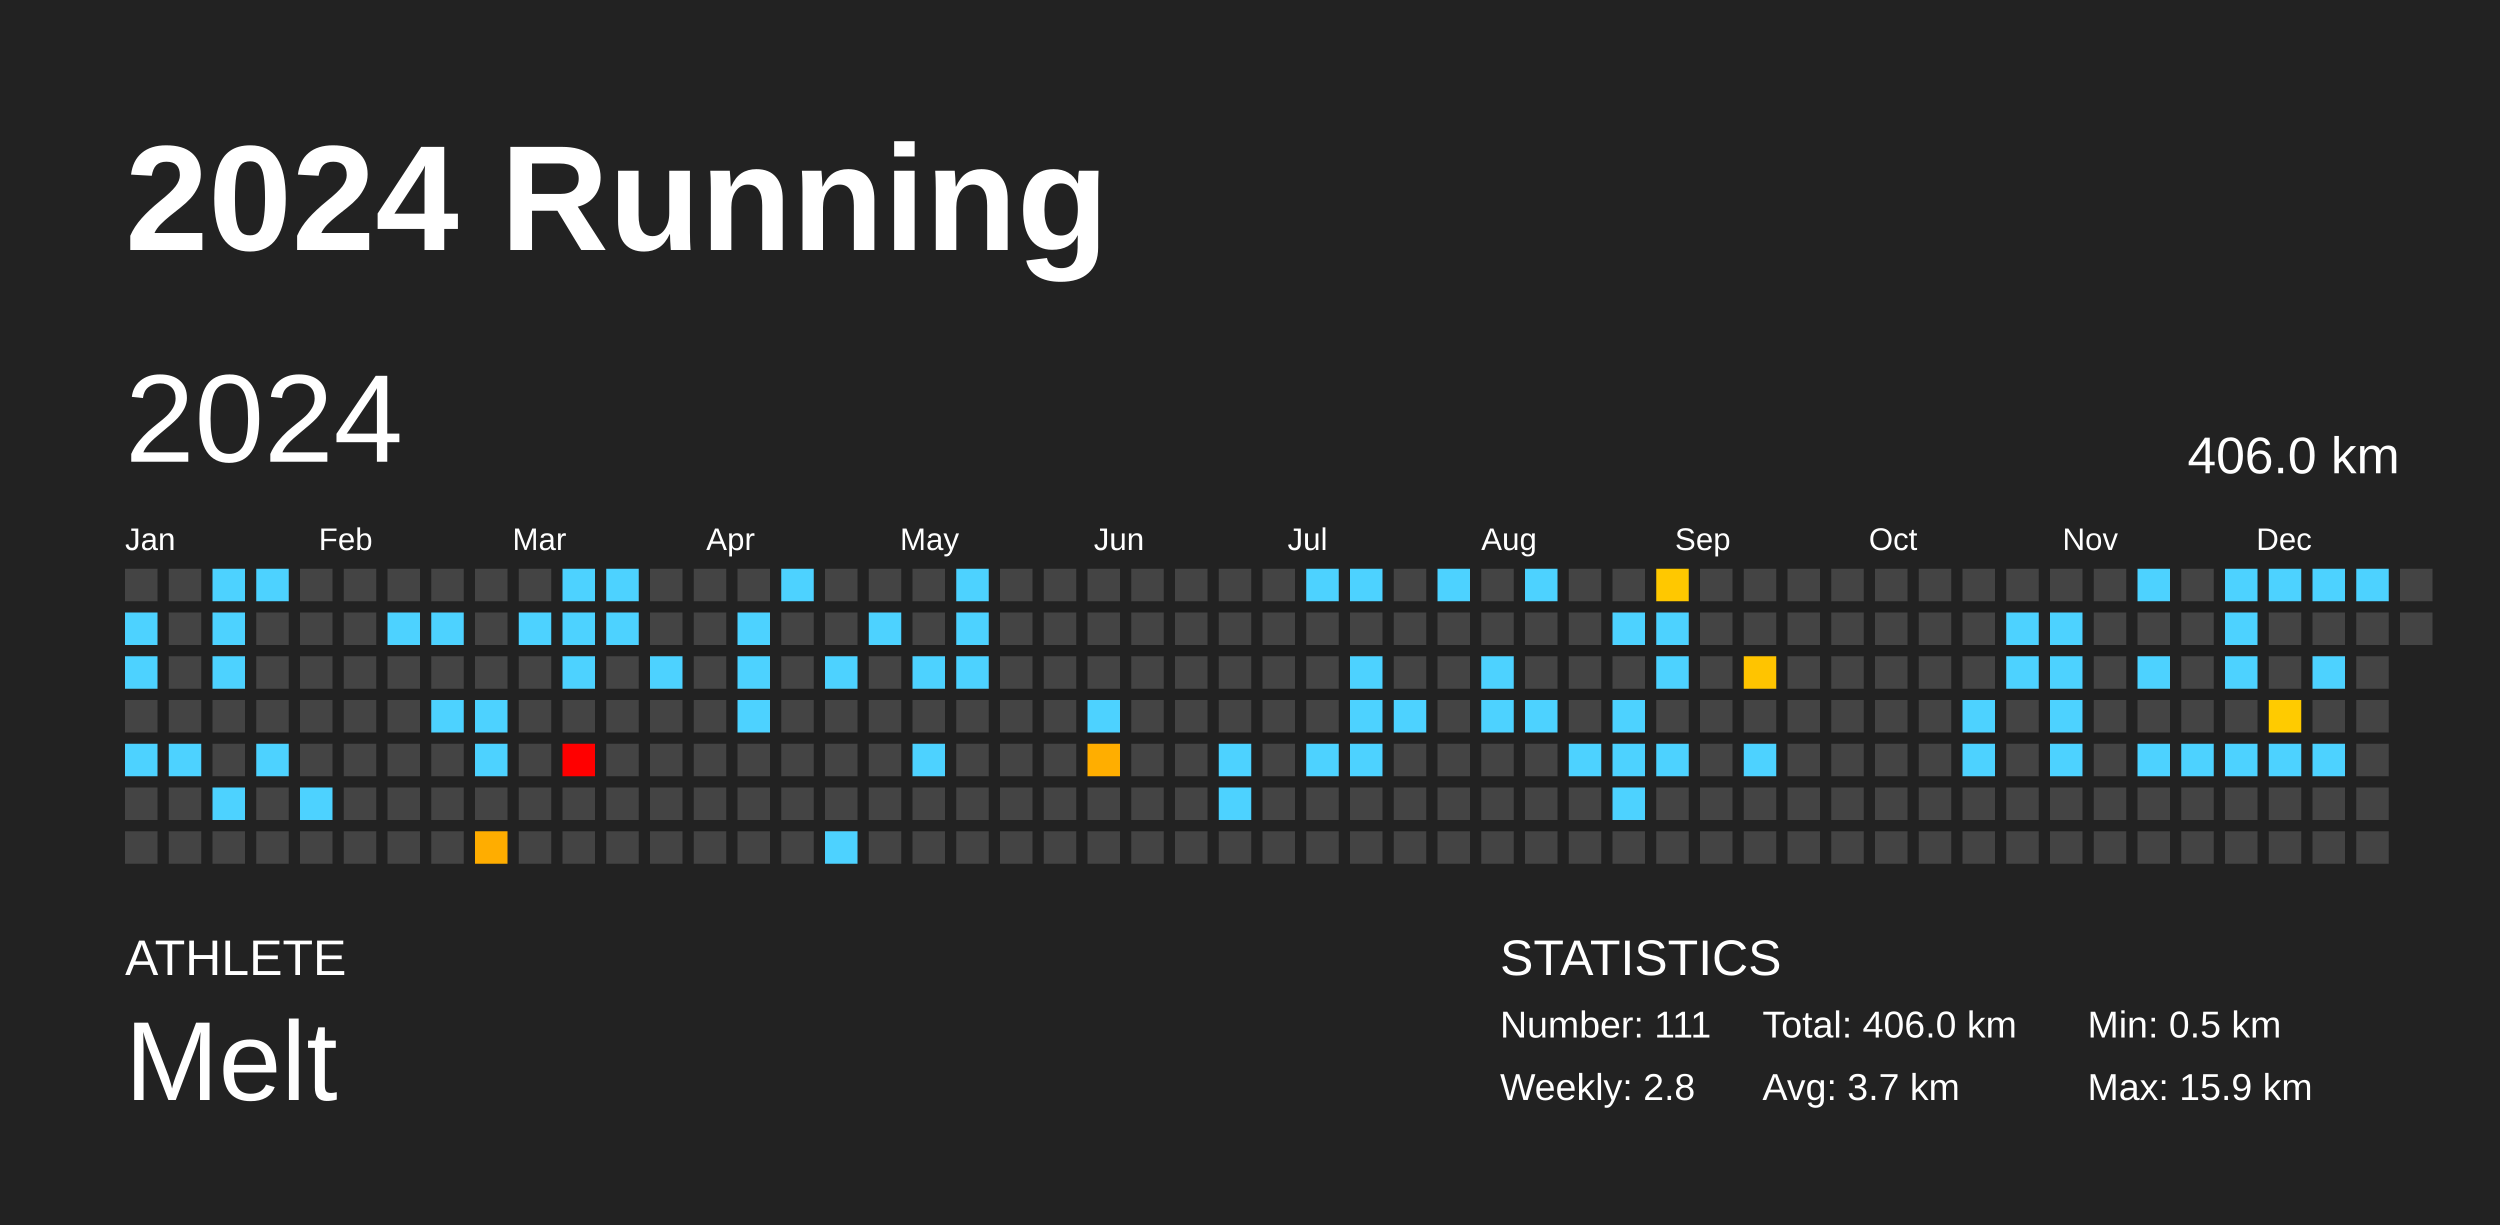
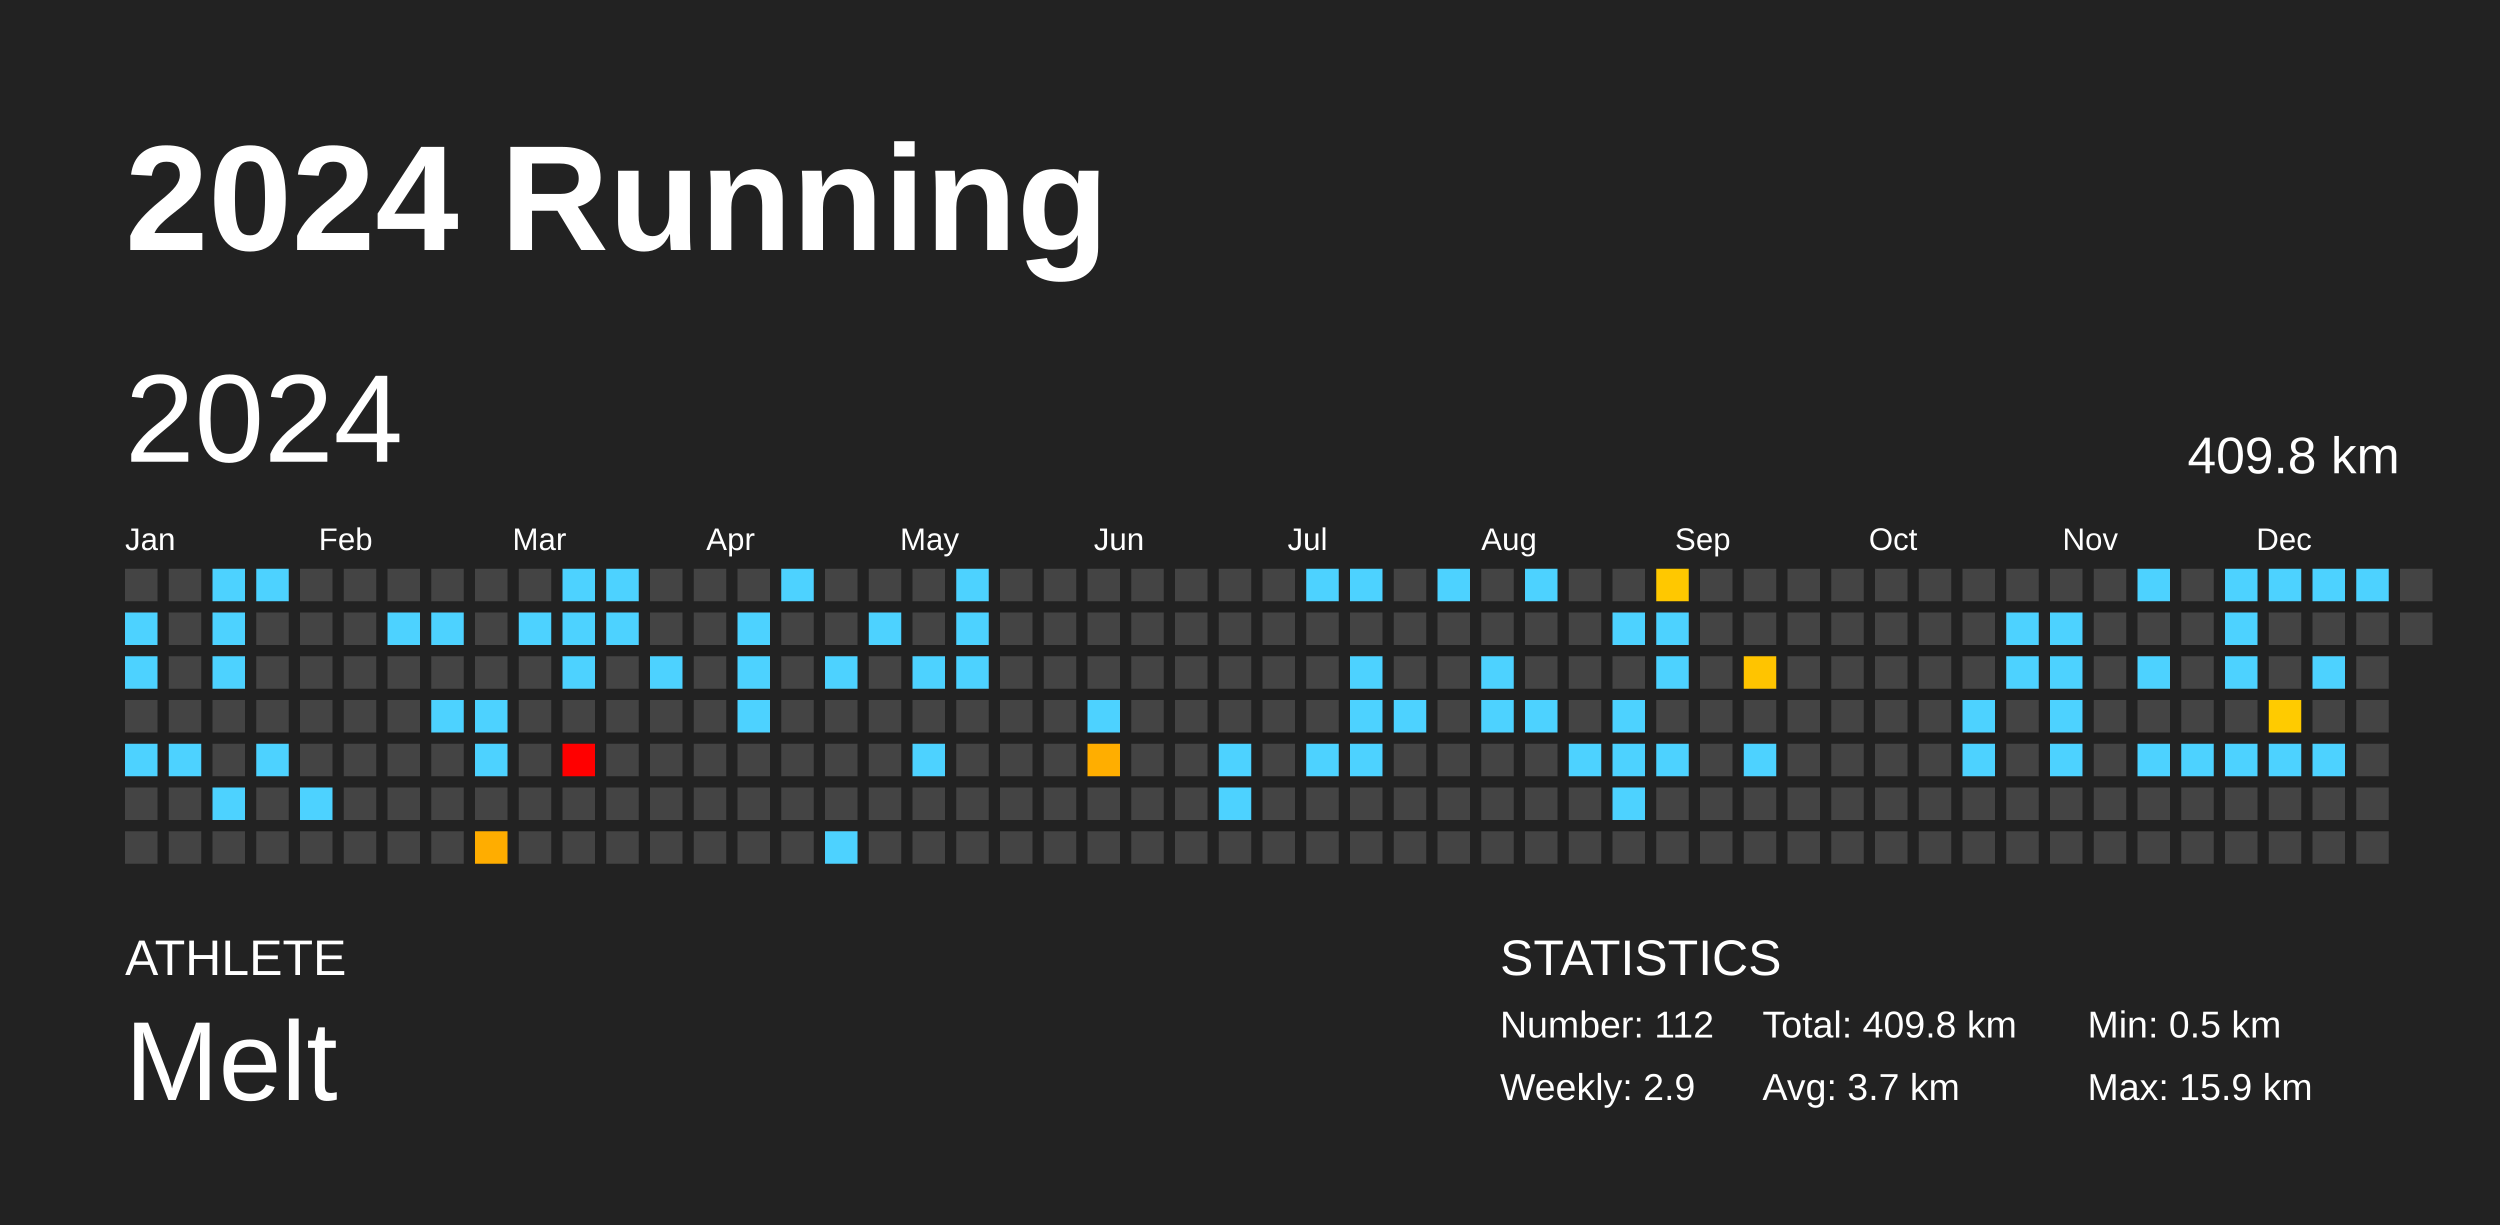
<svg xmlns="http://www.w3.org/2000/svg" baseProfile="full" height="98mm" version="1.1" viewBox="0,0,200,98" width="200mm">
  <defs />
  <rect fill="#222222" height="98" width="200" x="0" y="0" />
  <text fill="#FFFFFF" style="font-size:12px; font-family:Arial; font-weight:bold;" x="10" y="20">2024 Running</text>
  <text fill="#FFFFFF" style="font-size:4px; font-family:Arial" x="10" y="78">ATHLETE</text>
  <text fill="#FFFFFF" style="font-size:9px; font-family:Arial" x="10" y="88">Melt</text>
  <text fill="#FFFFFF" style="font-size:4px; font-family:Arial" x="120" y="78">STATISTICS</text>
-   <text fill="#FFFFFF" style="font-size:3px; font-family:Arial" x="120" y="83">Number: 111</text>
-   <text fill="#FFFFFF" style="font-size:3px; font-family:Arial" x="120" y="88">Weekly: 2.8</text>
-   <text fill="#FFFFFF" style="font-size:3px; font-family:Arial" x="141" y="83">Total: 406.0 km</text>
+   <text fill="#FFFFFF" style="font-size:3px; font-family:Arial" x="120" y="83">Number: 112</text>
+   <text fill="#FFFFFF" style="font-size:3px; font-family:Arial" x="120" y="88">Weekly: 2.9</text>
+   <text fill="#FFFFFF" style="font-size:3px; font-family:Arial" x="141" y="83">Total: 409.8 km</text>
  <text fill="#FFFFFF" style="font-size:3px; font-family:Arial" x="141" y="88">Avg: 3.7 km</text>
  <text fill="#FFFFFF" style="font-size:3px; font-family:Arial" x="167" y="83">Min: 0.5 km</text>
  <text fill="#FFFFFF" style="font-size:3px; font-family:Arial" x="167" y="88">Max: 15.9 km</text>
  <text dominant-baseline="hanging" fill="#FFFFFF" style="font-size:10.0px; font-family:Arial;" x="10" y="30">2024</text>
-   <text dominant-baseline="hanging" fill="#FFFFFF" style="font-size:4.125px; font-family:Arial;" x="175" y="35">406.0 km</text>
+   <text dominant-baseline="hanging" fill="#FFFFFF" style="font-size:4.125px; font-family:Arial;" x="175" y="35">409.8 km</text>
  <text fill="#FFFFFF" style="font-size:2.5px; font-family:Arial" x="10.0" y="44">Jan</text>
  <text fill="#FFFFFF" style="font-size:2.5px; font-family:Arial" x="25.5" y="44">Feb</text>
  <text fill="#FFFFFF" style="font-size:2.5px; font-family:Arial" x="41.0" y="44">Mar</text>
  <text fill="#FFFFFF" style="font-size:2.5px; font-family:Arial" x="56.5" y="44">Apr</text>
  <text fill="#FFFFFF" style="font-size:2.5px; font-family:Arial" x="72.0" y="44">May</text>
  <text fill="#FFFFFF" style="font-size:2.5px; font-family:Arial" x="87.5" y="44">Jun</text>
  <text fill="#FFFFFF" style="font-size:2.5px; font-family:Arial" x="103.0" y="44">Jul</text>
  <text fill="#FFFFFF" style="font-size:2.5px; font-family:Arial" x="118.5" y="44">Aug</text>
  <text fill="#FFFFFF" style="font-size:2.5px; font-family:Arial" x="134.0" y="44">Sep</text>
  <text fill="#FFFFFF" style="font-size:2.5px; font-family:Arial" x="149.5" y="44">Oct</text>
  <text fill="#FFFFFF" style="font-size:2.5px; font-family:Arial" x="165.0" y="44">Nov</text>
  <text fill="#FFFFFF" style="font-size:2.5px; font-family:Arial" x="180.5" y="44">Dec</text>
  <rect fill="#444444" height="2.6" width="2.6" x="10.0" y="45.5" />
  <rect fill="#4dd2ff" height="2.6" width="2.6" x="10.0" y="49.0" />
  <rect fill="#4dd2ff" height="2.6" width="2.6" x="10.0" y="52.5" />
  <rect fill="#444444" height="2.6" width="2.6" x="10.0" y="56.0" />
  <rect fill="#4dd2ff" height="2.6" width="2.6" x="10.0" y="59.5" />
  <rect fill="#444444" height="2.6" width="2.6" x="10.0" y="63.0" />
  <rect fill="#444444" height="2.6" width="2.6" x="10.0" y="66.5" />
  <rect fill="#444444" height="2.6" width="2.6" x="13.5" y="45.5" />
  <rect fill="#444444" height="2.6" width="2.6" x="13.5" y="49.0" />
  <rect fill="#444444" height="2.6" width="2.6" x="13.5" y="52.5" />
  <rect fill="#444444" height="2.6" width="2.6" x="13.5" y="56.0" />
  <rect fill="#4dd2ff" height="2.6" width="2.6" x="13.5" y="59.5" />
  <rect fill="#444444" height="2.6" width="2.6" x="13.5" y="63.0" />
  <rect fill="#444444" height="2.6" width="2.6" x="13.5" y="66.5" />
  <rect fill="#4dd2ff" height="2.6" width="2.6" x="17.0" y="45.5" />
  <rect fill="#4dd2ff" height="2.6" width="2.6" x="17.0" y="49.0" />
  <rect fill="#4dd2ff" height="2.6" width="2.6" x="17.0" y="52.5" />
  <rect fill="#444444" height="2.6" width="2.6" x="17.0" y="56.0" />
  <rect fill="#444444" height="2.6" width="2.6" x="17.0" y="59.5" />
  <rect fill="#4dd2ff" height="2.6" width="2.6" x="17.0" y="63.0" />
  <rect fill="#444444" height="2.6" width="2.6" x="17.0" y="66.5" />
  <rect fill="#4dd2ff" height="2.6" width="2.6" x="20.5" y="45.5" />
  <rect fill="#444444" height="2.6" width="2.6" x="20.5" y="49.0" />
  <rect fill="#444444" height="2.6" width="2.6" x="20.5" y="52.5" />
  <rect fill="#444444" height="2.6" width="2.6" x="20.5" y="56.0" />
  <rect fill="#4dd2ff" height="2.6" width="2.6" x="20.5" y="59.5" />
  <rect fill="#444444" height="2.6" width="2.6" x="20.5" y="63.0" />
  <rect fill="#444444" height="2.6" width="2.6" x="20.5" y="66.5" />
  <rect fill="#444444" height="2.6" width="2.6" x="24.0" y="45.5" />
  <rect fill="#444444" height="2.6" width="2.6" x="24.0" y="49.0" />
  <rect fill="#444444" height="2.6" width="2.6" x="24.0" y="52.5" />
  <rect fill="#444444" height="2.6" width="2.6" x="24.0" y="56.0" />
  <rect fill="#444444" height="2.6" width="2.6" x="24.0" y="59.5" />
  <rect fill="#4dd2ff" height="2.6" width="2.6" x="24.0" y="63.0" />
  <rect fill="#444444" height="2.6" width="2.6" x="24.0" y="66.5" />
  <rect fill="#444444" height="2.6" width="2.6" x="27.5" y="45.5" />
  <rect fill="#444444" height="2.6" width="2.6" x="27.5" y="49.0" />
  <rect fill="#444444" height="2.6" width="2.6" x="27.5" y="52.5" />
  <rect fill="#444444" height="2.6" width="2.6" x="27.5" y="56.0" />
  <rect fill="#444444" height="2.6" width="2.6" x="27.5" y="59.5" />
  <rect fill="#444444" height="2.6" width="2.6" x="27.5" y="63.0" />
  <rect fill="#444444" height="2.6" width="2.6" x="27.5" y="66.5" />
  <rect fill="#444444" height="2.6" width="2.6" x="31.0" y="45.5" />
  <rect fill="#4dd2ff" height="2.6" width="2.6" x="31.0" y="49.0" />
  <rect fill="#444444" height="2.6" width="2.6" x="31.0" y="52.5" />
  <rect fill="#444444" height="2.6" width="2.6" x="31.0" y="56.0" />
  <rect fill="#444444" height="2.6" width="2.6" x="31.0" y="59.5" />
  <rect fill="#444444" height="2.6" width="2.6" x="31.0" y="63.0" />
  <rect fill="#444444" height="2.6" width="2.6" x="31.0" y="66.5" />
  <rect fill="#444444" height="2.6" width="2.6" x="34.5" y="45.5" />
  <rect fill="#4dd2ff" height="2.6" width="2.6" x="34.5" y="49.0" />
  <rect fill="#444444" height="2.6" width="2.6" x="34.5" y="52.5" />
  <rect fill="#4dd2ff" height="2.6" width="2.6" x="34.5" y="56.0" />
  <rect fill="#444444" height="2.6" width="2.6" x="34.5" y="59.5" />
  <rect fill="#444444" height="2.6" width="2.6" x="34.5" y="63.0" />
  <rect fill="#444444" height="2.6" width="2.6" x="34.5" y="66.5" />
  <rect fill="#444444" height="2.6" width="2.6" x="38.0" y="45.5" />
  <rect fill="#444444" height="2.6" width="2.6" x="38.0" y="49.0" />
  <rect fill="#444444" height="2.6" width="2.6" x="38.0" y="52.5" />
  <rect fill="#4dd2ff" height="2.6" width="2.6" x="38.0" y="56.0" />
  <rect fill="#4dd2ff" height="2.6" width="2.6" x="38.0" y="59.5" />
  <rect fill="#444444" height="2.6" width="2.6" x="38.0" y="63.0" />
  <rect fill="#ffad00" height="2.6" width="2.6" x="38.0" y="66.5" />
  <rect fill="#444444" height="2.6" width="2.6" x="41.5" y="45.5" />
  <rect fill="#4dd2ff" height="2.6" width="2.6" x="41.5" y="49.0" />
  <rect fill="#444444" height="2.6" width="2.6" x="41.5" y="52.5" />
  <rect fill="#444444" height="2.6" width="2.6" x="41.5" y="56.0" />
  <rect fill="#444444" height="2.6" width="2.6" x="41.5" y="59.5" />
  <rect fill="#444444" height="2.6" width="2.6" x="41.5" y="63.0" />
  <rect fill="#444444" height="2.6" width="2.6" x="41.5" y="66.5" />
  <rect fill="#4dd2ff" height="2.6" width="2.6" x="45.0" y="45.5" />
  <rect fill="#4dd2ff" height="2.6" width="2.6" x="45.0" y="49.0" />
  <rect fill="#4dd2ff" height="2.6" width="2.6" x="45.0" y="52.5" />
  <rect fill="#444444" height="2.6" width="2.6" x="45.0" y="56.0" />
  <rect fill="red" height="2.6" width="2.6" x="45.0" y="59.5" />
  <rect fill="#444444" height="2.6" width="2.6" x="45.0" y="63.0" />
  <rect fill="#444444" height="2.6" width="2.6" x="45.0" y="66.5" />
  <rect fill="#4dd2ff" height="2.6" width="2.6" x="48.5" y="45.5" />
  <rect fill="#4dd2ff" height="2.6" width="2.6" x="48.5" y="49.0" />
  <rect fill="#444444" height="2.6" width="2.6" x="48.5" y="52.5" />
  <rect fill="#444444" height="2.6" width="2.6" x="48.5" y="56.0" />
  <rect fill="#444444" height="2.6" width="2.6" x="48.5" y="59.5" />
  <rect fill="#444444" height="2.6" width="2.6" x="48.5" y="63.0" />
  <rect fill="#444444" height="2.6" width="2.6" x="48.5" y="66.5" />
  <rect fill="#444444" height="2.6" width="2.6" x="52.0" y="45.5" />
  <rect fill="#444444" height="2.6" width="2.6" x="52.0" y="49.0" />
  <rect fill="#4dd2ff" height="2.6" width="2.6" x="52.0" y="52.5" />
  <rect fill="#444444" height="2.6" width="2.6" x="52.0" y="56.0" />
  <rect fill="#444444" height="2.6" width="2.6" x="52.0" y="59.5" />
  <rect fill="#444444" height="2.6" width="2.6" x="52.0" y="63.0" />
  <rect fill="#444444" height="2.6" width="2.6" x="52.0" y="66.5" />
  <rect fill="#444444" height="2.6" width="2.6" x="55.5" y="45.5" />
  <rect fill="#444444" height="2.6" width="2.6" x="55.5" y="49.0" />
  <rect fill="#444444" height="2.6" width="2.6" x="55.5" y="52.5" />
  <rect fill="#444444" height="2.6" width="2.6" x="55.5" y="56.0" />
  <rect fill="#444444" height="2.6" width="2.6" x="55.5" y="59.5" />
  <rect fill="#444444" height="2.6" width="2.6" x="55.5" y="63.0" />
  <rect fill="#444444" height="2.6" width="2.6" x="55.5" y="66.5" />
  <rect fill="#444444" height="2.6" width="2.6" x="59.0" y="45.5" />
  <rect fill="#4dd2ff" height="2.6" width="2.6" x="59.0" y="49.0" />
  <rect fill="#4dd2ff" height="2.6" width="2.6" x="59.0" y="52.5" />
  <rect fill="#4dd2ff" height="2.6" width="2.6" x="59.0" y="56.0" />
  <rect fill="#444444" height="2.6" width="2.6" x="59.0" y="59.5" />
  <rect fill="#444444" height="2.6" width="2.6" x="59.0" y="63.0" />
  <rect fill="#444444" height="2.6" width="2.6" x="59.0" y="66.5" />
  <rect fill="#4dd2ff" height="2.6" width="2.6" x="62.5" y="45.5" />
  <rect fill="#444444" height="2.6" width="2.6" x="62.5" y="49.0" />
  <rect fill="#444444" height="2.6" width="2.6" x="62.5" y="52.5" />
  <rect fill="#444444" height="2.6" width="2.6" x="62.5" y="56.0" />
  <rect fill="#444444" height="2.6" width="2.6" x="62.5" y="59.5" />
  <rect fill="#444444" height="2.6" width="2.6" x="62.5" y="63.0" />
  <rect fill="#444444" height="2.6" width="2.6" x="62.5" y="66.5" />
  <rect fill="#444444" height="2.6" width="2.6" x="66.0" y="45.5" />
  <rect fill="#444444" height="2.6" width="2.6" x="66.0" y="49.0" />
  <rect fill="#4dd2ff" height="2.6" width="2.6" x="66.0" y="52.5" />
  <rect fill="#444444" height="2.6" width="2.6" x="66.0" y="56.0" />
  <rect fill="#444444" height="2.6" width="2.6" x="66.0" y="59.5" />
  <rect fill="#444444" height="2.6" width="2.6" x="66.0" y="63.0" />
  <rect fill="#4dd2ff" height="2.6" width="2.6" x="66.0" y="66.5" />
  <rect fill="#444444" height="2.6" width="2.6" x="69.5" y="45.5" />
  <rect fill="#4dd2ff" height="2.6" width="2.6" x="69.5" y="49.0" />
  <rect fill="#444444" height="2.6" width="2.6" x="69.5" y="52.5" />
  <rect fill="#444444" height="2.6" width="2.6" x="69.5" y="56.0" />
  <rect fill="#444444" height="2.6" width="2.6" x="69.5" y="59.5" />
  <rect fill="#444444" height="2.6" width="2.6" x="69.5" y="63.0" />
  <rect fill="#444444" height="2.6" width="2.6" x="69.5" y="66.5" />
  <rect fill="#444444" height="2.6" width="2.6" x="73.0" y="45.5" />
  <rect fill="#444444" height="2.6" width="2.6" x="73.0" y="49.0" />
  <rect fill="#4dd2ff" height="2.6" width="2.6" x="73.0" y="52.5" />
  <rect fill="#444444" height="2.6" width="2.6" x="73.0" y="56.0" />
  <rect fill="#4dd2ff" height="2.6" width="2.6" x="73.0" y="59.5" />
  <rect fill="#444444" height="2.6" width="2.6" x="73.0" y="63.0" />
  <rect fill="#444444" height="2.6" width="2.6" x="73.0" y="66.5" />
  <rect fill="#4dd2ff" height="2.6" width="2.6" x="76.5" y="45.5" />
  <rect fill="#4dd2ff" height="2.6" width="2.6" x="76.5" y="49.0" />
  <rect fill="#4dd2ff" height="2.6" width="2.6" x="76.5" y="52.5" />
  <rect fill="#444444" height="2.6" width="2.6" x="76.5" y="56.0" />
  <rect fill="#444444" height="2.6" width="2.6" x="76.5" y="59.5" />
  <rect fill="#444444" height="2.6" width="2.6" x="76.5" y="63.0" />
  <rect fill="#444444" height="2.6" width="2.6" x="76.5" y="66.5" />
  <rect fill="#444444" height="2.6" width="2.6" x="80.0" y="45.5" />
  <rect fill="#444444" height="2.6" width="2.6" x="80.0" y="49.0" />
  <rect fill="#444444" height="2.6" width="2.6" x="80.0" y="52.5" />
  <rect fill="#444444" height="2.6" width="2.6" x="80.0" y="56.0" />
  <rect fill="#444444" height="2.6" width="2.6" x="80.0" y="59.5" />
  <rect fill="#444444" height="2.6" width="2.6" x="80.0" y="63.0" />
  <rect fill="#444444" height="2.6" width="2.6" x="80.0" y="66.5" />
  <rect fill="#444444" height="2.6" width="2.6" x="83.5" y="45.5" />
  <rect fill="#444444" height="2.6" width="2.6" x="83.5" y="49.0" />
  <rect fill="#444444" height="2.6" width="2.6" x="83.5" y="52.5" />
  <rect fill="#444444" height="2.6" width="2.6" x="83.5" y="56.0" />
  <rect fill="#444444" height="2.6" width="2.6" x="83.5" y="59.5" />
  <rect fill="#444444" height="2.6" width="2.6" x="83.5" y="63.0" />
  <rect fill="#444444" height="2.6" width="2.6" x="83.5" y="66.5" />
  <rect fill="#444444" height="2.6" width="2.6" x="87.0" y="45.5" />
  <rect fill="#444444" height="2.6" width="2.6" x="87.0" y="49.0" />
  <rect fill="#444444" height="2.6" width="2.6" x="87.0" y="52.5" />
  <rect fill="#4dd2ff" height="2.6" width="2.6" x="87.0" y="56.0" />
  <rect fill="#ffae00" height="2.6" width="2.6" x="87.0" y="59.5" />
  <rect fill="#444444" height="2.6" width="2.6" x="87.0" y="63.0" />
  <rect fill="#444444" height="2.6" width="2.6" x="87.0" y="66.5" />
  <rect fill="#444444" height="2.6" width="2.6" x="90.5" y="45.5" />
  <rect fill="#444444" height="2.6" width="2.6" x="90.5" y="49.0" />
  <rect fill="#444444" height="2.6" width="2.6" x="90.5" y="52.5" />
  <rect fill="#444444" height="2.6" width="2.6" x="90.5" y="56.0" />
  <rect fill="#444444" height="2.6" width="2.6" x="90.5" y="59.5" />
  <rect fill="#444444" height="2.6" width="2.6" x="90.5" y="63.0" />
  <rect fill="#444444" height="2.6" width="2.6" x="90.5" y="66.5" />
  <rect fill="#444444" height="2.6" width="2.6" x="94.0" y="45.5" />
  <rect fill="#444444" height="2.6" width="2.6" x="94.0" y="49.0" />
  <rect fill="#444444" height="2.6" width="2.6" x="94.0" y="52.5" />
  <rect fill="#444444" height="2.6" width="2.6" x="94.0" y="56.0" />
  <rect fill="#444444" height="2.6" width="2.6" x="94.0" y="59.5" />
  <rect fill="#444444" height="2.6" width="2.6" x="94.0" y="63.0" />
  <rect fill="#444444" height="2.6" width="2.6" x="94.0" y="66.5" />
  <rect fill="#444444" height="2.6" width="2.6" x="97.5" y="45.5" />
  <rect fill="#444444" height="2.6" width="2.6" x="97.5" y="49.0" />
  <rect fill="#444444" height="2.6" width="2.6" x="97.5" y="52.5" />
  <rect fill="#444444" height="2.6" width="2.6" x="97.5" y="56.0" />
  <rect fill="#4dd2ff" height="2.6" width="2.6" x="97.5" y="59.5" />
  <rect fill="#4dd2ff" height="2.6" width="2.6" x="97.5" y="63.0" />
  <rect fill="#444444" height="2.6" width="2.6" x="97.5" y="66.5" />
  <rect fill="#444444" height="2.6" width="2.6" x="101.0" y="45.5" />
  <rect fill="#444444" height="2.6" width="2.6" x="101.0" y="49.0" />
  <rect fill="#444444" height="2.6" width="2.6" x="101.0" y="52.5" />
  <rect fill="#444444" height="2.6" width="2.6" x="101.0" y="56.0" />
  <rect fill="#444444" height="2.6" width="2.6" x="101.0" y="59.5" />
  <rect fill="#444444" height="2.6" width="2.6" x="101.0" y="63.0" />
  <rect fill="#444444" height="2.6" width="2.6" x="101.0" y="66.5" />
  <rect fill="#4dd2ff" height="2.6" width="2.6" x="104.5" y="45.5" />
  <rect fill="#444444" height="2.6" width="2.6" x="104.5" y="49.0" />
  <rect fill="#444444" height="2.6" width="2.6" x="104.5" y="52.5" />
  <rect fill="#444444" height="2.6" width="2.6" x="104.5" y="56.0" />
  <rect fill="#4dd2ff" height="2.6" width="2.6" x="104.5" y="59.5" />
  <rect fill="#444444" height="2.6" width="2.6" x="104.5" y="63.0" />
  <rect fill="#444444" height="2.6" width="2.6" x="104.5" y="66.5" />
  <rect fill="#4dd2ff" height="2.6" width="2.6" x="108.0" y="45.5" />
  <rect fill="#444444" height="2.6" width="2.6" x="108.0" y="49.0" />
  <rect fill="#4dd2ff" height="2.6" width="2.6" x="108.0" y="52.5" />
  <rect fill="#4dd2ff" height="2.6" width="2.6" x="108.0" y="56.0" />
  <rect fill="#4dd2ff" height="2.6" width="2.6" x="108.0" y="59.5" />
  <rect fill="#444444" height="2.6" width="2.6" x="108.0" y="63.0" />
  <rect fill="#444444" height="2.6" width="2.6" x="108.0" y="66.5" />
  <rect fill="#444444" height="2.6" width="2.6" x="111.5" y="45.5" />
  <rect fill="#444444" height="2.6" width="2.6" x="111.5" y="49.0" />
  <rect fill="#444444" height="2.6" width="2.6" x="111.5" y="52.5" />
  <rect fill="#4dd2ff" height="2.6" width="2.6" x="111.5" y="56.0" />
  <rect fill="#444444" height="2.6" width="2.6" x="111.5" y="59.5" />
  <rect fill="#444444" height="2.6" width="2.6" x="111.5" y="63.0" />
  <rect fill="#444444" height="2.6" width="2.6" x="111.5" y="66.5" />
  <rect fill="#4dd2ff" height="2.6" width="2.6" x="115.0" y="45.5" />
  <rect fill="#444444" height="2.6" width="2.6" x="115.0" y="49.0" />
  <rect fill="#444444" height="2.6" width="2.6" x="115.0" y="52.5" />
  <rect fill="#444444" height="2.6" width="2.6" x="115.0" y="56.0" />
  <rect fill="#444444" height="2.6" width="2.6" x="115.0" y="59.5" />
  <rect fill="#444444" height="2.6" width="2.6" x="115.0" y="63.0" />
  <rect fill="#444444" height="2.6" width="2.6" x="115.0" y="66.5" />
  <rect fill="#444444" height="2.6" width="2.6" x="118.5" y="45.5" />
  <rect fill="#444444" height="2.6" width="2.6" x="118.5" y="49.0" />
  <rect fill="#4dd2ff" height="2.6" width="2.6" x="118.5" y="52.5" />
  <rect fill="#4dd2ff" height="2.6" width="2.6" x="118.5" y="56.0" />
  <rect fill="#444444" height="2.6" width="2.6" x="118.5" y="59.5" />
  <rect fill="#444444" height="2.6" width="2.6" x="118.5" y="63.0" />
  <rect fill="#444444" height="2.6" width="2.6" x="118.5" y="66.5" />
  <rect fill="#4dd2ff" height="2.6" width="2.6" x="122.0" y="45.5" />
  <rect fill="#444444" height="2.6" width="2.6" x="122.0" y="49.0" />
  <rect fill="#444444" height="2.6" width="2.6" x="122.0" y="52.5" />
  <rect fill="#4dd2ff" height="2.6" width="2.6" x="122.0" y="56.0" />
  <rect fill="#444444" height="2.6" width="2.6" x="122.0" y="59.5" />
  <rect fill="#444444" height="2.6" width="2.6" x="122.0" y="63.0" />
  <rect fill="#444444" height="2.6" width="2.6" x="122.0" y="66.5" />
  <rect fill="#444444" height="2.6" width="2.6" x="125.5" y="45.5" />
  <rect fill="#444444" height="2.6" width="2.6" x="125.5" y="49.0" />
  <rect fill="#444444" height="2.6" width="2.6" x="125.5" y="52.5" />
  <rect fill="#444444" height="2.6" width="2.6" x="125.5" y="56.0" />
  <rect fill="#4dd2ff" height="2.6" width="2.6" x="125.5" y="59.5" />
  <rect fill="#444444" height="2.6" width="2.6" x="125.5" y="63.0" />
  <rect fill="#444444" height="2.6" width="2.6" x="125.5" y="66.5" />
  <rect fill="#444444" height="2.6" width="2.6" x="129.0" y="45.5" />
  <rect fill="#4dd2ff" height="2.6" width="2.6" x="129.0" y="49.0" />
  <rect fill="#444444" height="2.6" width="2.6" x="129.0" y="52.5" />
  <rect fill="#4dd2ff" height="2.6" width="2.6" x="129.0" y="56.0" />
  <rect fill="#4dd2ff" height="2.6" width="2.6" x="129.0" y="59.5" />
  <rect fill="#4dd2ff" height="2.6" width="2.6" x="129.0" y="63.0" />
  <rect fill="#444444" height="2.6" width="2.6" x="129.0" y="66.5" />
  <rect fill="#ffc800" height="2.6" width="2.6" x="132.5" y="45.5" />
  <rect fill="#4dd2ff" height="2.6" width="2.6" x="132.5" y="49.0" />
  <rect fill="#4dd2ff" height="2.6" width="2.6" x="132.5" y="52.5" />
  <rect fill="#444444" height="2.6" width="2.6" x="132.5" y="56.0" />
  <rect fill="#4dd2ff" height="2.6" width="2.6" x="132.5" y="59.5" />
  <rect fill="#444444" height="2.6" width="2.6" x="132.5" y="63.0" />
  <rect fill="#444444" height="2.6" width="2.6" x="132.5" y="66.5" />
  <rect fill="#444444" height="2.6" width="2.6" x="136.0" y="45.5" />
  <rect fill="#444444" height="2.6" width="2.6" x="136.0" y="49.0" />
  <rect fill="#444444" height="2.6" width="2.6" x="136.0" y="52.5" />
  <rect fill="#444444" height="2.6" width="2.6" x="136.0" y="56.0" />
  <rect fill="#444444" height="2.6" width="2.6" x="136.0" y="59.5" />
  <rect fill="#444444" height="2.6" width="2.6" x="136.0" y="63.0" />
  <rect fill="#444444" height="2.6" width="2.6" x="136.0" y="66.5" />
  <rect fill="#444444" height="2.6" width="2.6" x="139.5" y="45.5" />
  <rect fill="#444444" height="2.6" width="2.6" x="139.5" y="49.0" />
  <rect fill="#ffc400" height="2.6" width="2.6" x="139.5" y="52.5" />
  <rect fill="#444444" height="2.6" width="2.6" x="139.5" y="56.0" />
  <rect fill="#4dd2ff" height="2.6" width="2.6" x="139.5" y="59.5" />
  <rect fill="#444444" height="2.6" width="2.6" x="139.5" y="63.0" />
  <rect fill="#444444" height="2.6" width="2.6" x="139.5" y="66.5" />
  <rect fill="#444444" height="2.6" width="2.6" x="143.0" y="45.5" />
  <rect fill="#444444" height="2.6" width="2.6" x="143.0" y="49.0" />
  <rect fill="#444444" height="2.6" width="2.6" x="143.0" y="52.5" />
  <rect fill="#444444" height="2.6" width="2.6" x="143.0" y="56.0" />
  <rect fill="#444444" height="2.6" width="2.6" x="143.0" y="59.5" />
  <rect fill="#444444" height="2.6" width="2.6" x="143.0" y="63.0" />
  <rect fill="#444444" height="2.6" width="2.6" x="143.0" y="66.5" />
  <rect fill="#444444" height="2.6" width="2.6" x="146.5" y="45.5" />
  <rect fill="#444444" height="2.6" width="2.6" x="146.5" y="49.0" />
  <rect fill="#444444" height="2.6" width="2.6" x="146.5" y="52.5" />
  <rect fill="#444444" height="2.6" width="2.6" x="146.5" y="56.0" />
  <rect fill="#444444" height="2.6" width="2.6" x="146.5" y="59.5" />
  <rect fill="#444444" height="2.6" width="2.6" x="146.5" y="63.0" />
  <rect fill="#444444" height="2.6" width="2.6" x="146.5" y="66.5" />
  <rect fill="#444444" height="2.6" width="2.6" x="150.0" y="45.5" />
  <rect fill="#444444" height="2.6" width="2.6" x="150.0" y="49.0" />
  <rect fill="#444444" height="2.6" width="2.6" x="150.0" y="52.5" />
  <rect fill="#444444" height="2.6" width="2.6" x="150.0" y="56.0" />
  <rect fill="#444444" height="2.6" width="2.6" x="150.0" y="59.5" />
  <rect fill="#444444" height="2.6" width="2.6" x="150.0" y="63.0" />
  <rect fill="#444444" height="2.6" width="2.6" x="150.0" y="66.5" />
  <rect fill="#444444" height="2.6" width="2.6" x="153.5" y="45.5" />
  <rect fill="#444444" height="2.6" width="2.6" x="153.5" y="49.0" />
  <rect fill="#444444" height="2.6" width="2.6" x="153.5" y="52.5" />
  <rect fill="#444444" height="2.6" width="2.6" x="153.5" y="56.0" />
  <rect fill="#444444" height="2.6" width="2.6" x="153.5" y="59.5" />
  <rect fill="#444444" height="2.6" width="2.6" x="153.5" y="63.0" />
  <rect fill="#444444" height="2.6" width="2.6" x="153.5" y="66.5" />
  <rect fill="#444444" height="2.6" width="2.6" x="157.0" y="45.5" />
  <rect fill="#444444" height="2.6" width="2.6" x="157.0" y="49.0" />
  <rect fill="#444444" height="2.6" width="2.6" x="157.0" y="52.5" />
  <rect fill="#4dd2ff" height="2.6" width="2.6" x="157.0" y="56.0" />
  <rect fill="#4dd2ff" height="2.6" width="2.6" x="157.0" y="59.5" />
  <rect fill="#444444" height="2.6" width="2.6" x="157.0" y="63.0" />
  <rect fill="#444444" height="2.6" width="2.6" x="157.0" y="66.5" />
  <rect fill="#444444" height="2.6" width="2.6" x="160.5" y="45.5" />
  <rect fill="#4dd2ff" height="2.6" width="2.6" x="160.5" y="49.0" />
  <rect fill="#4dd2ff" height="2.6" width="2.6" x="160.5" y="52.5" />
  <rect fill="#444444" height="2.6" width="2.6" x="160.5" y="56.0" />
  <rect fill="#444444" height="2.6" width="2.6" x="160.5" y="59.5" />
  <rect fill="#444444" height="2.6" width="2.6" x="160.5" y="63.0" />
  <rect fill="#444444" height="2.6" width="2.6" x="160.5" y="66.5" />
  <rect fill="#444444" height="2.6" width="2.6" x="164.0" y="45.5" />
  <rect fill="#4dd2ff" height="2.6" width="2.6" x="164.0" y="49.0" />
  <rect fill="#4dd2ff" height="2.6" width="2.6" x="164.0" y="52.5" />
  <rect fill="#4dd2ff" height="2.6" width="2.6" x="164.0" y="56.0" />
  <rect fill="#4dd2ff" height="2.6" width="2.6" x="164.0" y="59.5" />
  <rect fill="#444444" height="2.6" width="2.6" x="164.0" y="63.0" />
  <rect fill="#444444" height="2.6" width="2.6" x="164.0" y="66.5" />
  <rect fill="#444444" height="2.6" width="2.6" x="167.5" y="45.5" />
  <rect fill="#444444" height="2.6" width="2.6" x="167.5" y="49.0" />
  <rect fill="#444444" height="2.6" width="2.6" x="167.5" y="52.5" />
  <rect fill="#444444" height="2.6" width="2.6" x="167.5" y="56.0" />
  <rect fill="#444444" height="2.6" width="2.6" x="167.5" y="59.5" />
  <rect fill="#444444" height="2.6" width="2.6" x="167.5" y="63.0" />
  <rect fill="#444444" height="2.6" width="2.6" x="167.5" y="66.5" />
  <rect fill="#4dd2ff" height="2.6" width="2.6" x="171.0" y="45.5" />
  <rect fill="#444444" height="2.6" width="2.6" x="171.0" y="49.0" />
  <rect fill="#4dd2ff" height="2.6" width="2.6" x="171.0" y="52.5" />
  <rect fill="#444444" height="2.6" width="2.6" x="171.0" y="56.0" />
  <rect fill="#4dd2ff" height="2.6" width="2.6" x="171.0" y="59.5" />
  <rect fill="#444444" height="2.6" width="2.6" x="171.0" y="63.0" />
  <rect fill="#444444" height="2.6" width="2.6" x="171.0" y="66.5" />
  <rect fill="#444444" height="2.6" width="2.6" x="174.5" y="45.5" />
  <rect fill="#444444" height="2.6" width="2.6" x="174.5" y="49.0" />
  <rect fill="#444444" height="2.6" width="2.6" x="174.5" y="52.5" />
  <rect fill="#444444" height="2.6" width="2.6" x="174.5" y="56.0" />
  <rect fill="#4dd2ff" height="2.6" width="2.6" x="174.5" y="59.5" />
  <rect fill="#444444" height="2.6" width="2.6" x="174.5" y="63.0" />
  <rect fill="#444444" height="2.6" width="2.6" x="174.5" y="66.5" />
  <rect fill="#4dd2ff" height="2.6" width="2.6" x="178.0" y="45.5" />
  <rect fill="#4dd2ff" height="2.6" width="2.6" x="178.0" y="49.0" />
  <rect fill="#4dd2ff" height="2.6" width="2.6" x="178.0" y="52.5" />
  <rect fill="#444444" height="2.6" width="2.6" x="178.0" y="56.0" />
  <rect fill="#4dd2ff" height="2.6" width="2.6" x="178.0" y="59.5" />
  <rect fill="#444444" height="2.6" width="2.6" x="178.0" y="63.0" />
  <rect fill="#444444" height="2.6" width="2.6" x="178.0" y="66.5" />
  <rect fill="#4dd2ff" height="2.6" width="2.6" x="181.5" y="45.5" />
  <rect fill="#444444" height="2.6" width="2.6" x="181.5" y="49.0" />
  <rect fill="#444444" height="2.6" width="2.6" x="181.5" y="52.5" />
  <rect fill="#ffcb00" height="2.6" width="2.6" x="181.5" y="56.0" />
  <rect fill="#4dd2ff" height="2.6" width="2.6" x="181.5" y="59.5" />
  <rect fill="#444444" height="2.6" width="2.6" x="181.5" y="63.0" />
  <rect fill="#444444" height="2.6" width="2.6" x="181.5" y="66.5" />
  <rect fill="#4dd2ff" height="2.6" width="2.6" x="185.0" y="45.5" />
  <rect fill="#444444" height="2.6" width="2.6" x="185.0" y="49.0" />
  <rect fill="#4dd2ff" height="2.6" width="2.6" x="185.0" y="52.5" />
  <rect fill="#444444" height="2.6" width="2.6" x="185.0" y="56.0" />
  <rect fill="#4dd2ff" height="2.6" width="2.6" x="185.0" y="59.5" />
  <rect fill="#444444" height="2.6" width="2.6" x="185.0" y="63.0" />
  <rect fill="#444444" height="2.6" width="2.6" x="185.0" y="66.5" />
  <rect fill="#4dd2ff" height="2.6" width="2.6" x="188.5" y="45.5" />
  <rect fill="#444444" height="2.6" width="2.6" x="188.5" y="49.0" />
  <rect fill="#444444" height="2.6" width="2.6" x="188.5" y="52.5" />
  <rect fill="#444444" height="2.6" width="2.6" x="188.5" y="56.0" />
  <rect fill="#444444" height="2.6" width="2.6" x="188.5" y="59.5" />
  <rect fill="#444444" height="2.6" width="2.6" x="188.5" y="63.0" />
  <rect fill="#444444" height="2.6" width="2.6" x="188.5" y="66.5" />
  <rect fill="#444444" height="2.6" width="2.6" x="192.0" y="45.5" />
  <rect fill="#444444" height="2.6" width="2.6" x="192.0" y="49.0" />
</svg>
